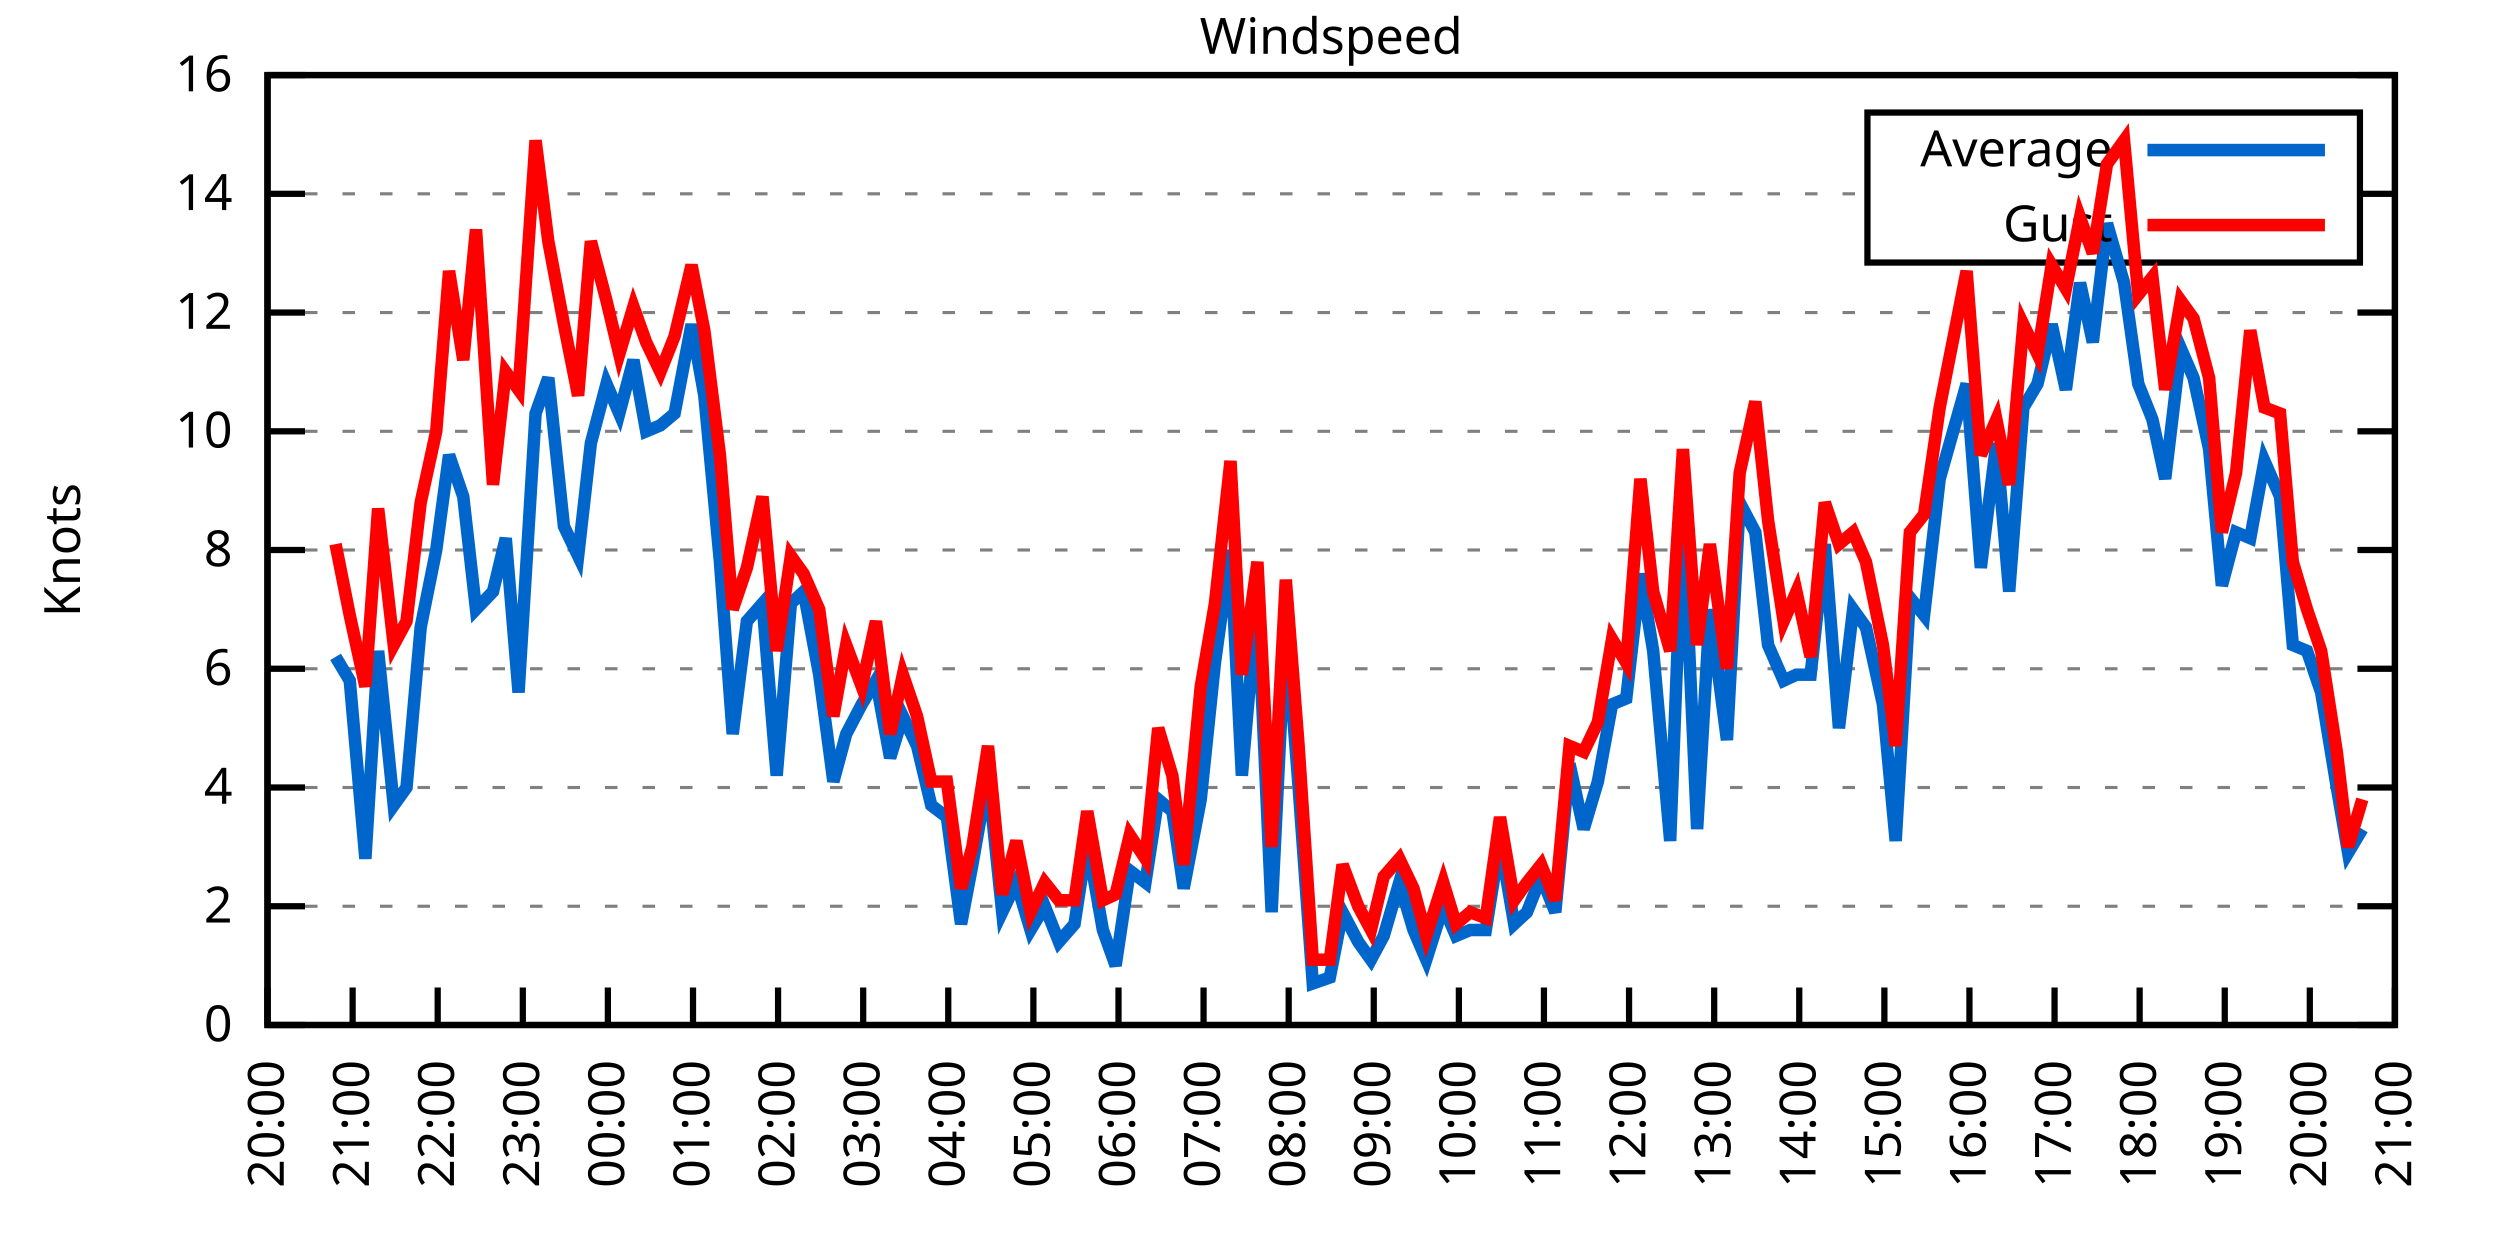
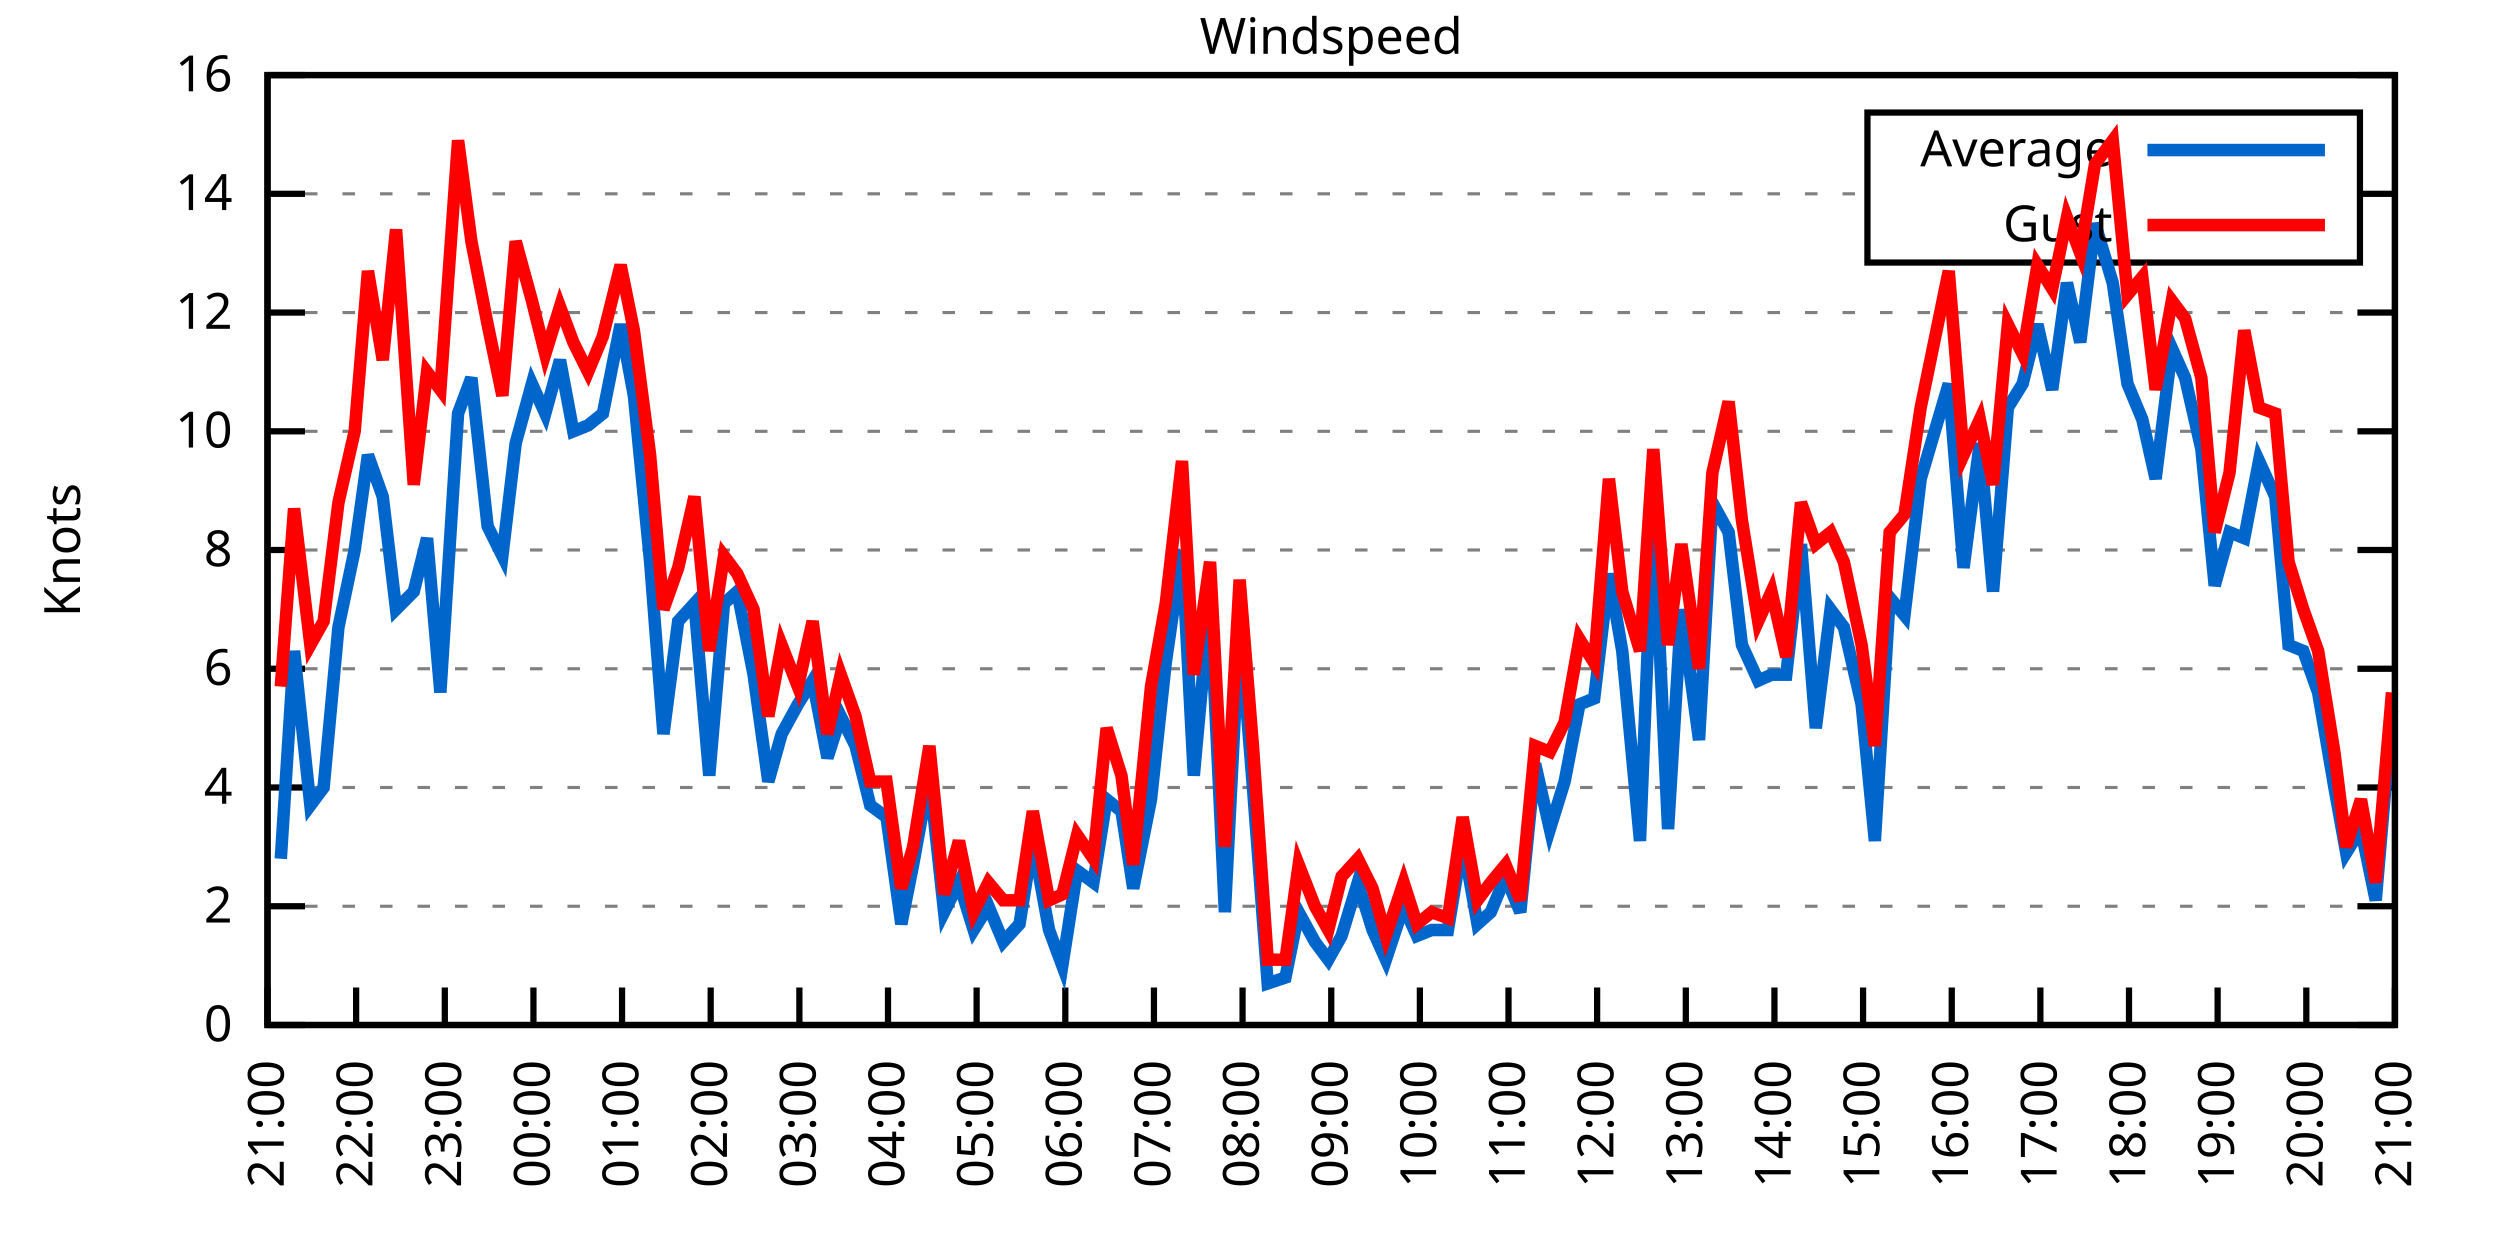
<svg xmlns="http://www.w3.org/2000/svg" xmlns:xlink="http://www.w3.org/1999/xlink" width="400" height="200" viewBox="0 0 400 200">
  <g id="gnuplot_canvas">
    <rect x="0" y="0" width="400" height="200" fill="none" />
    <defs>
      <circle id="gpDot" r="0.5" stroke-width="0.5" stroke="currentColor" />
      <path id="gpPt0" stroke-width="0.333" stroke="currentColor" d="M-1,0 h2 M0,-1 v2" />
      <path id="gpPt1" stroke-width="0.333" stroke="currentColor" d="M-1,-1 L1,1 M1,-1 L-1,1" />
      <path id="gpPt2" stroke-width="0.333" stroke="currentColor" d="M-1,0 L1,0 M0,-1 L0,1 M-1,-1 L1,1 M-1,1 L1,-1" />
      <rect id="gpPt3" stroke-width="0.333" stroke="currentColor" x="-1" y="-1" width="2" height="2" />
      <rect id="gpPt4" stroke-width="0.333" stroke="currentColor" fill="currentColor" x="-1" y="-1" width="2" height="2" />
      <circle id="gpPt5" stroke-width="0.333" stroke="currentColor" cx="0" cy="0" r="1" />
      <use xlink:href="#gpPt5" id="gpPt6" fill="currentColor" stroke="none" />
      <path id="gpPt7" stroke-width="0.333" stroke="currentColor" d="M0,-1.33 L-1.33,0.67 L1.33,0.67 z" />
      <use xlink:href="#gpPt7" id="gpPt8" fill="currentColor" stroke="none" />
      <use xlink:href="#gpPt7" id="gpPt9" stroke="currentColor" transform="rotate(180)" />
      <use xlink:href="#gpPt9" id="gpPt10" fill="currentColor" stroke="none" />
      <use xlink:href="#gpPt3" id="gpPt11" stroke="currentColor" transform="rotate(45)" />
      <use xlink:href="#gpPt11" id="gpPt12" fill="currentColor" stroke="none" />
      <path id="gpPt13" stroke-width="0.333" stroke="currentColor" d="M0,1.330 L1.265,0.411 L0.782,-1.067 L-0.782,-1.076 L-1.265,0.411 z" />
      <use xlink:href="#gpPt13" id="gpPt14" fill="currentColor" stroke="none" />
      <filter id="textbox" filterUnits="objectBoundingBox" x="0" y="0" height="1" width="1">
        <feFlood flood-color="white" flood-opacity="1" result="bgnd" />
        <feComposite in="SourceGraphic" in2="bgnd" operator="atop" />
      </filter>
      <filter id="greybox" filterUnits="objectBoundingBox" x="0" y="0" height="1" width="1">
        <feFlood flood-color="lightgrey" flood-opacity="1" result="grey" />
        <feComposite in="SourceGraphic" in2="grey" operator="atop" />
      </filter>
    </defs>
    <g fill="none" color="white" stroke="currentColor" stroke-width="1.00" stroke-linecap="butt" stroke-linejoin="miter">
</g>
    <g fill="none" color="black" stroke="currentColor" stroke-width="1.00" stroke-linecap="butt" stroke-linejoin="miter">
      <g stroke="none" shape-rendering="crispEdges">
        <polygon fill="rgb(255, 255, 255)" points="42.80,164.00 383.18,164.00 383.18,12.02 42.80,12.02 " />
      </g>
    </g>
    <g fill="none" color="black" stroke="currentColor" stroke-width="1.00" stroke-linecap="butt" stroke-linejoin="miter">
</g>
    <g fill="none" color="black" stroke="black" stroke-width="0.50" stroke-linecap="butt" stroke-linejoin="miter">
</g>
    <g fill="none" color="gray" stroke="currentColor" stroke-width="0.50" stroke-linecap="butt" stroke-linejoin="miter">
      <path stroke="gray" stroke-dasharray="2,4" class="gridline" d="M42.80,164.00 L383.19,164.00  " />
    </g>
    <g fill="none" color="gray" stroke="gray" stroke-width="1.00" stroke-linecap="butt" stroke-linejoin="miter">
</g>
    <g fill="none" color="black" stroke="currentColor" stroke-width="1.00" stroke-linecap="butt" stroke-linejoin="miter">
      <path stroke="black" d="M42.80,164.00 L48.80,164.00 M383.19,164.00 L377.19,164.00  " />
      <g transform="translate(37.20,166.60)" stroke="none" fill="black" font-family="Sans" font-size="8.00" text-anchor="end">
        <text>
          <tspan font-family="Sans"> 0</tspan>
        </text>
      </g>
    </g>
    <g fill="none" color="black" stroke="currentColor" stroke-width="1.00" stroke-linecap="butt" stroke-linejoin="miter">
</g>
    <g fill="none" color="black" stroke="black" stroke-width="0.50" stroke-linecap="butt" stroke-linejoin="miter">
</g>
    <g fill="none" color="gray" stroke="currentColor" stroke-width="0.50" stroke-linecap="butt" stroke-linejoin="miter">
      <path stroke="gray" stroke-dasharray="2,4" class="gridline" d="M42.80,145.00 L383.19,145.00  " />
    </g>
    <g fill="none" color="gray" stroke="gray" stroke-width="1.00" stroke-linecap="butt" stroke-linejoin="miter">
</g>
    <g fill="none" color="black" stroke="currentColor" stroke-width="1.00" stroke-linecap="butt" stroke-linejoin="miter">
      <path stroke="black" d="M42.80,145.00 L48.80,145.00 M383.19,145.00 L377.19,145.00  " />
      <g transform="translate(37.20,147.60)" stroke="none" fill="black" font-family="Sans" font-size="8.00" text-anchor="end">
        <text>
          <tspan font-family="Sans"> 2</tspan>
        </text>
      </g>
    </g>
    <g fill="none" color="black" stroke="currentColor" stroke-width="1.00" stroke-linecap="butt" stroke-linejoin="miter">
</g>
    <g fill="none" color="black" stroke="black" stroke-width="0.50" stroke-linecap="butt" stroke-linejoin="miter">
</g>
    <g fill="none" color="gray" stroke="currentColor" stroke-width="0.50" stroke-linecap="butt" stroke-linejoin="miter">
      <path stroke="gray" stroke-dasharray="2,4" class="gridline" d="M42.80,126.00 L383.19,126.00  " />
    </g>
    <g fill="none" color="gray" stroke="gray" stroke-width="1.00" stroke-linecap="butt" stroke-linejoin="miter">
</g>
    <g fill="none" color="black" stroke="currentColor" stroke-width="1.00" stroke-linecap="butt" stroke-linejoin="miter">
      <path stroke="black" d="M42.80,126.00 L48.80,126.00 M383.19,126.00 L377.19,126.00  " />
      <g transform="translate(37.20,128.60)" stroke="none" fill="black" font-family="Sans" font-size="8.00" text-anchor="end">
        <text>
          <tspan font-family="Sans"> 4</tspan>
        </text>
      </g>
    </g>
    <g fill="none" color="black" stroke="currentColor" stroke-width="1.00" stroke-linecap="butt" stroke-linejoin="miter">
</g>
    <g fill="none" color="black" stroke="black" stroke-width="0.50" stroke-linecap="butt" stroke-linejoin="miter">
</g>
    <g fill="none" color="gray" stroke="currentColor" stroke-width="0.50" stroke-linecap="butt" stroke-linejoin="miter">
      <path stroke="gray" stroke-dasharray="2,4" class="gridline" d="M42.80,107.00 L383.19,107.00  " />
    </g>
    <g fill="none" color="gray" stroke="gray" stroke-width="1.00" stroke-linecap="butt" stroke-linejoin="miter">
</g>
    <g fill="none" color="black" stroke="currentColor" stroke-width="1.00" stroke-linecap="butt" stroke-linejoin="miter">
      <path stroke="black" d="M42.80,107.00 L48.80,107.00 M383.19,107.00 L377.19,107.00  " />
      <g transform="translate(37.20,109.60)" stroke="none" fill="black" font-family="Sans" font-size="8.00" text-anchor="end">
        <text>
          <tspan font-family="Sans"> 6</tspan>
        </text>
      </g>
    </g>
    <g fill="none" color="black" stroke="currentColor" stroke-width="1.00" stroke-linecap="butt" stroke-linejoin="miter">
</g>
    <g fill="none" color="black" stroke="black" stroke-width="0.50" stroke-linecap="butt" stroke-linejoin="miter">
</g>
    <g fill="none" color="gray" stroke="currentColor" stroke-width="0.50" stroke-linecap="butt" stroke-linejoin="miter">
      <path stroke="gray" stroke-dasharray="2,4" class="gridline" d="M42.80,88.00 L383.19,88.00  " />
    </g>
    <g fill="none" color="gray" stroke="gray" stroke-width="1.00" stroke-linecap="butt" stroke-linejoin="miter">
</g>
    <g fill="none" color="black" stroke="currentColor" stroke-width="1.00" stroke-linecap="butt" stroke-linejoin="miter">
      <path stroke="black" d="M42.80,88.00 L48.80,88.00 M383.19,88.00 L377.19,88.00  " />
      <g transform="translate(37.20,90.60)" stroke="none" fill="black" font-family="Sans" font-size="8.00" text-anchor="end">
        <text>
          <tspan font-family="Sans"> 8</tspan>
        </text>
      </g>
    </g>
    <g fill="none" color="black" stroke="currentColor" stroke-width="1.00" stroke-linecap="butt" stroke-linejoin="miter">
</g>
    <g fill="none" color="black" stroke="black" stroke-width="0.50" stroke-linecap="butt" stroke-linejoin="miter">
</g>
    <g fill="none" color="gray" stroke="currentColor" stroke-width="0.50" stroke-linecap="butt" stroke-linejoin="miter">
      <path stroke="gray" stroke-dasharray="2,4" class="gridline" d="M42.80,69.01 L383.19,69.01  " />
    </g>
    <g fill="none" color="gray" stroke="gray" stroke-width="1.00" stroke-linecap="butt" stroke-linejoin="miter">
</g>
    <g fill="none" color="black" stroke="currentColor" stroke-width="1.00" stroke-linecap="butt" stroke-linejoin="miter">
      <path stroke="black" d="M42.80,69.01 L48.80,69.01 M383.19,69.01 L377.19,69.01  " />
      <g transform="translate(37.20,71.61)" stroke="none" fill="black" font-family="Sans" font-size="8.00" text-anchor="end">
        <text>
          <tspan font-family="Sans"> 10</tspan>
        </text>
      </g>
    </g>
    <g fill="none" color="black" stroke="currentColor" stroke-width="1.00" stroke-linecap="butt" stroke-linejoin="miter">
</g>
    <g fill="none" color="black" stroke="black" stroke-width="0.50" stroke-linecap="butt" stroke-linejoin="miter">
</g>
    <g fill="none" color="gray" stroke="currentColor" stroke-width="0.50" stroke-linecap="butt" stroke-linejoin="miter">
      <path stroke="gray" stroke-dasharray="2,4" class="gridline" d="M42.80,50.01 L383.19,50.01  " />
    </g>
    <g fill="none" color="gray" stroke="gray" stroke-width="1.00" stroke-linecap="butt" stroke-linejoin="miter">
</g>
    <g fill="none" color="black" stroke="currentColor" stroke-width="1.00" stroke-linecap="butt" stroke-linejoin="miter">
      <path stroke="black" d="M42.80,50.01 L48.80,50.01 M383.19,50.01 L377.19,50.01  " />
      <g transform="translate(37.20,52.61)" stroke="none" fill="black" font-family="Sans" font-size="8.00" text-anchor="end">
        <text>
          <tspan font-family="Sans"> 12</tspan>
        </text>
      </g>
    </g>
    <g fill="none" color="black" stroke="currentColor" stroke-width="1.00" stroke-linecap="butt" stroke-linejoin="miter">
</g>
    <g fill="none" color="black" stroke="black" stroke-width="0.50" stroke-linecap="butt" stroke-linejoin="miter">
</g>
    <g fill="none" color="gray" stroke="currentColor" stroke-width="0.50" stroke-linecap="butt" stroke-linejoin="miter">
      <path stroke="gray" stroke-dasharray="2,4" class="gridline" d="M42.80,31.01 L298.79,31.01 M377.59,31.01 L383.19,31.01  " />
    </g>
    <g fill="none" color="gray" stroke="gray" stroke-width="1.00" stroke-linecap="butt" stroke-linejoin="miter">
</g>
    <g fill="none" color="black" stroke="currentColor" stroke-width="1.00" stroke-linecap="butt" stroke-linejoin="miter">
      <path stroke="black" d="M42.80,31.01 L48.80,31.01 M383.19,31.01 L377.19,31.01  " />
      <g transform="translate(37.20,33.61)" stroke="none" fill="black" font-family="Sans" font-size="8.00" text-anchor="end">
        <text>
          <tspan font-family="Sans"> 14</tspan>
        </text>
      </g>
    </g>
    <g fill="none" color="black" stroke="currentColor" stroke-width="1.00" stroke-linecap="butt" stroke-linejoin="miter">
</g>
    <g fill="none" color="black" stroke="black" stroke-width="0.50" stroke-linecap="butt" stroke-linejoin="miter">
</g>
    <g fill="none" color="gray" stroke="currentColor" stroke-width="0.50" stroke-linecap="butt" stroke-linejoin="miter">
      <path stroke="gray" stroke-dasharray="2,4" class="gridline" d="M42.80,12.01 L383.19,12.01  " />
    </g>
    <g fill="none" color="gray" stroke="gray" stroke-width="1.00" stroke-linecap="butt" stroke-linejoin="miter">
</g>
    <g fill="none" color="black" stroke="currentColor" stroke-width="1.00" stroke-linecap="butt" stroke-linejoin="miter">
      <path stroke="black" d="M42.80,12.01 L48.80,12.01 M383.19,12.01 L377.19,12.01  " />
      <g transform="translate(37.20,14.61)" stroke="none" fill="black" font-family="Sans" font-size="8.00" text-anchor="end">
        <text>
          <tspan font-family="Sans"> 16</tspan>
        </text>
      </g>
    </g>
    <g fill="none" color="black" stroke="currentColor" stroke-width="1.00" stroke-linecap="butt" stroke-linejoin="miter">
      <path stroke="black" d="M42.80,164.00 L42.80,158.00  " />
      <g transform="translate(45.40,169.60) rotate(270.00)" stroke="none" fill="black" font-family="Sans" font-size="8.00" text-anchor="end">
        <text>
-           <tspan font-family="Sans">20:00</tspan>
-         </text>
-       </g>
-     </g>
-     <g fill="none" color="black" stroke="currentColor" stroke-width="1.00" stroke-linecap="butt" stroke-linejoin="miter">
-       <path stroke="black" d="M56.42,164.00 L56.42,158.00  " />
-       <g transform="translate(59.02,169.60) rotate(270.00)" stroke="none" fill="black" font-family="Sans" font-size="8.00" text-anchor="end">
-         <text>
          <tspan font-family="Sans">21:00</tspan>
        </text>
      </g>
    </g>
    <g fill="none" color="black" stroke="currentColor" stroke-width="1.00" stroke-linecap="butt" stroke-linejoin="miter">
-       <path stroke="black" d="M70.03,164.00 L70.03,158.00  " />
-       <g transform="translate(72.63,169.60) rotate(270.00)" stroke="none" fill="black" font-family="Sans" font-size="8.00" text-anchor="end">
+       <path stroke="black" d="M56.98,164.00 L56.98,158.00  " />
+       <g transform="translate(59.58,169.60) rotate(270.00)" stroke="none" fill="black" font-family="Sans" font-size="8.00" text-anchor="end">
        <text>
          <tspan font-family="Sans">22:00</tspan>
        </text>
      </g>
    </g>
    <g fill="none" color="black" stroke="currentColor" stroke-width="1.00" stroke-linecap="butt" stroke-linejoin="miter">
-       <path stroke="black" d="M83.65,164.00 L83.65,158.00  " />
-       <g transform="translate(86.25,169.60) rotate(270.00)" stroke="none" fill="black" font-family="Sans" font-size="8.00" text-anchor="end">
+       <path stroke="black" d="M71.17,164.00 L71.17,158.00  " />
+       <g transform="translate(73.77,169.60) rotate(270.00)" stroke="none" fill="black" font-family="Sans" font-size="8.00" text-anchor="end">
        <text>
          <tspan font-family="Sans">23:00</tspan>
        </text>
      </g>
    </g>
    <g fill="none" color="black" stroke="currentColor" stroke-width="1.00" stroke-linecap="butt" stroke-linejoin="miter">
-       <path stroke="black" d="M97.26,164.00 L97.26,158.00  " />
-       <g transform="translate(99.86,169.60) rotate(270.00)" stroke="none" fill="black" font-family="Sans" font-size="8.00" text-anchor="end">
+       <path stroke="black" d="M85.35,164.00 L85.35,158.00  " />
+       <g transform="translate(87.95,169.60) rotate(270.00)" stroke="none" fill="black" font-family="Sans" font-size="8.00" text-anchor="end">
        <text>
          <tspan font-family="Sans">00:00</tspan>
        </text>
      </g>
    </g>
    <g fill="none" color="black" stroke="currentColor" stroke-width="1.00" stroke-linecap="butt" stroke-linejoin="miter">
-       <path stroke="black" d="M110.88,164.00 L110.88,158.00  " />
-       <g transform="translate(113.48,169.60) rotate(270.00)" stroke="none" fill="black" font-family="Sans" font-size="8.00" text-anchor="end">
+       <path stroke="black" d="M99.53,164.00 L99.53,158.00  " />
+       <g transform="translate(102.13,169.60) rotate(270.00)" stroke="none" fill="black" font-family="Sans" font-size="8.00" text-anchor="end">
        <text>
          <tspan font-family="Sans">01:00</tspan>
        </text>
      </g>
    </g>
    <g fill="none" color="black" stroke="currentColor" stroke-width="1.00" stroke-linecap="butt" stroke-linejoin="miter">
-       <path stroke="black" d="M124.49,164.00 L124.49,158.00  " />
-       <g transform="translate(127.09,169.60) rotate(270.00)" stroke="none" fill="black" font-family="Sans" font-size="8.00" text-anchor="end">
+       <path stroke="black" d="M113.71,164.00 L113.71,158.00  " />
+       <g transform="translate(116.31,169.60) rotate(270.00)" stroke="none" fill="black" font-family="Sans" font-size="8.00" text-anchor="end">
        <text>
          <tspan font-family="Sans">02:00</tspan>
        </text>
      </g>
    </g>
    <g fill="none" color="black" stroke="currentColor" stroke-width="1.00" stroke-linecap="butt" stroke-linejoin="miter">
-       <path stroke="black" d="M138.11,164.00 L138.11,158.00  " />
-       <g transform="translate(140.71,169.60) rotate(270.00)" stroke="none" fill="black" font-family="Sans" font-size="8.00" text-anchor="end">
+       <path stroke="black" d="M127.90,164.00 L127.90,158.00  " />
+       <g transform="translate(130.50,169.60) rotate(270.00)" stroke="none" fill="black" font-family="Sans" font-size="8.00" text-anchor="end">
        <text>
          <tspan font-family="Sans">03:00</tspan>
        </text>
      </g>
    </g>
    <g fill="none" color="black" stroke="currentColor" stroke-width="1.00" stroke-linecap="butt" stroke-linejoin="miter">
-       <path stroke="black" d="M151.72,164.00 L151.72,158.00  " />
-       <g transform="translate(154.32,169.60) rotate(270.00)" stroke="none" fill="black" font-family="Sans" font-size="8.00" text-anchor="end">
+       <path stroke="black" d="M142.08,164.00 L142.08,158.00  " />
+       <g transform="translate(144.68,169.60) rotate(270.00)" stroke="none" fill="black" font-family="Sans" font-size="8.00" text-anchor="end">
        <text>
          <tspan font-family="Sans">04:00</tspan>
        </text>
      </g>
    </g>
    <g fill="none" color="black" stroke="currentColor" stroke-width="1.00" stroke-linecap="butt" stroke-linejoin="miter">
-       <path stroke="black" d="M165.34,164.00 L165.34,158.00  " />
-       <g transform="translate(167.94,169.60) rotate(270.00)" stroke="none" fill="black" font-family="Sans" font-size="8.00" text-anchor="end">
+       <path stroke="black" d="M156.26,164.00 L156.26,158.00  " />
+       <g transform="translate(158.86,169.60) rotate(270.00)" stroke="none" fill="black" font-family="Sans" font-size="8.00" text-anchor="end">
        <text>
          <tspan font-family="Sans">05:00</tspan>
        </text>
      </g>
    </g>
    <g fill="none" color="black" stroke="currentColor" stroke-width="1.00" stroke-linecap="butt" stroke-linejoin="miter">
-       <path stroke="black" d="M178.96,164.00 L178.96,158.00  " />
-       <g transform="translate(181.56,169.60) rotate(270.00)" stroke="none" fill="black" font-family="Sans" font-size="8.00" text-anchor="end">
+       <path stroke="black" d="M170.45,164.00 L170.45,158.00  " />
+       <g transform="translate(173.05,169.60) rotate(270.00)" stroke="none" fill="black" font-family="Sans" font-size="8.00" text-anchor="end">
        <text>
          <tspan font-family="Sans">06:00</tspan>
        </text>
      </g>
    </g>
    <g fill="none" color="black" stroke="currentColor" stroke-width="1.00" stroke-linecap="butt" stroke-linejoin="miter">
-       <path stroke="black" d="M192.57,164.00 L192.57,158.00  " />
-       <g transform="translate(195.17,169.60) rotate(270.00)" stroke="none" fill="black" font-family="Sans" font-size="8.00" text-anchor="end">
+       <path stroke="black" d="M184.63,164.00 L184.63,158.00  " />
+       <g transform="translate(187.23,169.60) rotate(270.00)" stroke="none" fill="black" font-family="Sans" font-size="8.00" text-anchor="end">
        <text>
          <tspan font-family="Sans">07:00</tspan>
        </text>
      </g>
    </g>
    <g fill="none" color="black" stroke="currentColor" stroke-width="1.00" stroke-linecap="butt" stroke-linejoin="miter">
-       <path stroke="black" d="M206.19,164.00 L206.19,158.00  " />
-       <g transform="translate(208.79,169.60) rotate(270.00)" stroke="none" fill="black" font-family="Sans" font-size="8.00" text-anchor="end">
+       <path stroke="black" d="M198.81,164.00 L198.81,158.00  " />
+       <g transform="translate(201.41,169.60) rotate(270.00)" stroke="none" fill="black" font-family="Sans" font-size="8.00" text-anchor="end">
        <text>
          <tspan font-family="Sans">08:00</tspan>
        </text>
      </g>
    </g>
    <g fill="none" color="black" stroke="currentColor" stroke-width="1.00" stroke-linecap="butt" stroke-linejoin="miter">
-       <path stroke="black" d="M219.80,164.00 L219.80,158.00  " />
-       <g transform="translate(222.40,169.60) rotate(270.00)" stroke="none" fill="black" font-family="Sans" font-size="8.00" text-anchor="end">
+       <path stroke="black" d="M213.00,164.00 L213.00,158.00  " />
+       <g transform="translate(215.60,169.60) rotate(270.00)" stroke="none" fill="black" font-family="Sans" font-size="8.00" text-anchor="end">
        <text>
          <tspan font-family="Sans">09:00</tspan>
        </text>
      </g>
    </g>
    <g fill="none" color="black" stroke="currentColor" stroke-width="1.00" stroke-linecap="butt" stroke-linejoin="miter">
-       <path stroke="black" d="M233.42,164.00 L233.42,158.00  " />
-       <g transform="translate(236.02,169.60) rotate(270.00)" stroke="none" fill="black" font-family="Sans" font-size="8.00" text-anchor="end">
+       <path stroke="black" d="M227.18,164.00 L227.18,158.00  " />
+       <g transform="translate(229.78,169.60) rotate(270.00)" stroke="none" fill="black" font-family="Sans" font-size="8.00" text-anchor="end">
        <text>
          <tspan font-family="Sans">10:00</tspan>
        </text>
      </g>
    </g>
    <g fill="none" color="black" stroke="currentColor" stroke-width="1.00" stroke-linecap="butt" stroke-linejoin="miter">
-       <path stroke="black" d="M247.03,164.00 L247.03,158.00  " />
-       <g transform="translate(249.63,169.60) rotate(270.00)" stroke="none" fill="black" font-family="Sans" font-size="8.00" text-anchor="end">
+       <path stroke="black" d="M241.36,164.00 L241.36,158.00  " />
+       <g transform="translate(243.96,169.60) rotate(270.00)" stroke="none" fill="black" font-family="Sans" font-size="8.00" text-anchor="end">
        <text>
          <tspan font-family="Sans">11:00</tspan>
        </text>
      </g>
    </g>
    <g fill="none" color="black" stroke="currentColor" stroke-width="1.00" stroke-linecap="butt" stroke-linejoin="miter">
-       <path stroke="black" d="M260.65,164.00 L260.65,158.00  " />
-       <g transform="translate(263.25,169.60) rotate(270.00)" stroke="none" fill="black" font-family="Sans" font-size="8.00" text-anchor="end">
+       <path stroke="black" d="M255.54,164.00 L255.54,158.00  " />
+       <g transform="translate(258.14,169.60) rotate(270.00)" stroke="none" fill="black" font-family="Sans" font-size="8.00" text-anchor="end">
        <text>
          <tspan font-family="Sans">12:00</tspan>
        </text>
      </g>
    </g>
    <g fill="none" color="black" stroke="currentColor" stroke-width="1.00" stroke-linecap="butt" stroke-linejoin="miter">
-       <path stroke="black" d="M274.27,164.00 L274.27,158.00  " />
-       <g transform="translate(276.87,169.60) rotate(270.00)" stroke="none" fill="black" font-family="Sans" font-size="8.00" text-anchor="end">
+       <path stroke="black" d="M269.73,164.00 L269.73,158.00  " />
+       <g transform="translate(272.33,169.60) rotate(270.00)" stroke="none" fill="black" font-family="Sans" font-size="8.00" text-anchor="end">
        <text>
          <tspan font-family="Sans">13:00</tspan>
        </text>
      </g>
    </g>
    <g fill="none" color="black" stroke="currentColor" stroke-width="1.00" stroke-linecap="butt" stroke-linejoin="miter">
-       <path stroke="black" d="M287.88,164.00 L287.88,158.00  " />
-       <g transform="translate(290.48,169.60) rotate(270.00)" stroke="none" fill="black" font-family="Sans" font-size="8.00" text-anchor="end">
+       <path stroke="black" d="M283.91,164.00 L283.91,158.00  " />
+       <g transform="translate(286.51,169.60) rotate(270.00)" stroke="none" fill="black" font-family="Sans" font-size="8.00" text-anchor="end">
        <text>
          <tspan font-family="Sans">14:00</tspan>
        </text>
      </g>
    </g>
    <g fill="none" color="black" stroke="currentColor" stroke-width="1.00" stroke-linecap="butt" stroke-linejoin="miter">
-       <path stroke="black" d="M301.50,164.00 L301.50,158.00  " />
-       <g transform="translate(304.10,169.60) rotate(270.00)" stroke="none" fill="black" font-family="Sans" font-size="8.00" text-anchor="end">
+       <path stroke="black" d="M298.09,164.00 L298.09,158.00  " />
+       <g transform="translate(300.69,169.60) rotate(270.00)" stroke="none" fill="black" font-family="Sans" font-size="8.00" text-anchor="end">
        <text>
          <tspan font-family="Sans">15:00</tspan>
        </text>
      </g>
    </g>
    <g fill="none" color="black" stroke="currentColor" stroke-width="1.00" stroke-linecap="butt" stroke-linejoin="miter">
-       <path stroke="black" d="M315.11,164.00 L315.11,158.00  " />
-       <g transform="translate(317.71,169.60) rotate(270.00)" stroke="none" fill="black" font-family="Sans" font-size="8.00" text-anchor="end">
+       <path stroke="black" d="M312.28,164.00 L312.28,158.00  " />
+       <g transform="translate(314.88,169.60) rotate(270.00)" stroke="none" fill="black" font-family="Sans" font-size="8.00" text-anchor="end">
        <text>
          <tspan font-family="Sans">16:00</tspan>
        </text>
      </g>
    </g>
    <g fill="none" color="black" stroke="currentColor" stroke-width="1.00" stroke-linecap="butt" stroke-linejoin="miter">
-       <path stroke="black" d="M328.73,164.00 L328.73,158.00  " />
-       <g transform="translate(331.33,169.60) rotate(270.00)" stroke="none" fill="black" font-family="Sans" font-size="8.00" text-anchor="end">
+       <path stroke="black" d="M326.46,164.00 L326.46,158.00  " />
+       <g transform="translate(329.06,169.60) rotate(270.00)" stroke="none" fill="black" font-family="Sans" font-size="8.00" text-anchor="end">
        <text>
          <tspan font-family="Sans">17:00</tspan>
        </text>
      </g>
    </g>
    <g fill="none" color="black" stroke="currentColor" stroke-width="1.00" stroke-linecap="butt" stroke-linejoin="miter">
-       <path stroke="black" d="M342.34,164.00 L342.34,158.00  " />
-       <g transform="translate(344.94,169.60) rotate(270.00)" stroke="none" fill="black" font-family="Sans" font-size="8.00" text-anchor="end">
+       <path stroke="black" d="M340.64,164.00 L340.64,158.00  " />
+       <g transform="translate(343.24,169.60) rotate(270.00)" stroke="none" fill="black" font-family="Sans" font-size="8.00" text-anchor="end">
        <text>
          <tspan font-family="Sans">18:00</tspan>
        </text>
      </g>
    </g>
    <g fill="none" color="black" stroke="currentColor" stroke-width="1.00" stroke-linecap="butt" stroke-linejoin="miter">
-       <path stroke="black" d="M355.96,164.00 L355.96,158.00  " />
-       <g transform="translate(358.56,169.60) rotate(270.00)" stroke="none" fill="black" font-family="Sans" font-size="8.00" text-anchor="end">
+       <path stroke="black" d="M354.82,164.00 L354.82,158.00  " />
+       <g transform="translate(357.42,169.60) rotate(270.00)" stroke="none" fill="black" font-family="Sans" font-size="8.00" text-anchor="end">
        <text>
          <tspan font-family="Sans">19:00</tspan>
        </text>
      </g>
    </g>
    <g fill="none" color="black" stroke="currentColor" stroke-width="1.00" stroke-linecap="butt" stroke-linejoin="miter">
-       <path stroke="black" d="M369.57,164.00 L369.57,158.00  " />
-       <g transform="translate(372.17,169.60) rotate(270.00)" stroke="none" fill="black" font-family="Sans" font-size="8.00" text-anchor="end">
+       <path stroke="black" d="M369.01,164.00 L369.01,158.00  " />
+       <g transform="translate(371.61,169.60) rotate(270.00)" stroke="none" fill="black" font-family="Sans" font-size="8.00" text-anchor="end">
        <text>
          <tspan font-family="Sans">20:00</tspan>
        </text>
      </g>
    </g>
    <g fill="none" color="black" stroke="currentColor" stroke-width="1.00" stroke-linecap="butt" stroke-linejoin="miter">
      <path stroke="black" d="M383.19,164.00 L383.19,158.00  " />
      <g transform="translate(385.79,169.60) rotate(270.00)" stroke="none" fill="black" font-family="Sans" font-size="8.00" text-anchor="end">
        <text>
          <tspan font-family="Sans">21:00</tspan>
        </text>
      </g>
    </g>
    <g fill="none" color="black" stroke="currentColor" stroke-width="1.00" stroke-linecap="butt" stroke-linejoin="miter">
</g>
    <g fill="none" color="black" stroke="currentColor" stroke-width="1.00" stroke-linecap="butt" stroke-linejoin="miter">
      <path stroke="black" d="M42.80,12.01 L42.80,164.00 L383.19,164.00 L383.19,12.01 L42.80,12.01 Z  " />
    </g>
    <g fill="none" color="black" stroke="currentColor" stroke-width="1.00" stroke-linecap="butt" stroke-linejoin="miter">
</g>
    <g fill="none" color="black" stroke="currentColor" stroke-width="1.00" stroke-linecap="butt" stroke-linejoin="miter">
      <path stroke="black" d="M298.79,42.01 L298.79,18.01 L377.59,18.01 L377.59,42.01 L298.79,42.01 Z  " />
    </g>
    <g id="Windspeed_plot_1">
      <g fill="none" color="white" stroke="black" stroke-width="2.00" stroke-linecap="butt" stroke-linejoin="miter">
</g>
      <g fill="none" color="black" stroke="currentColor" stroke-width="2.00" stroke-linecap="butt" stroke-linejoin="miter">
        <g transform="translate(337.99,26.61)" stroke="none" fill="black" font-family="Sans" font-size="8.00" text-anchor="end">
          <text>
            <tspan font-family="Sans">Average</tspan>
          </text>
        </g>
      </g>
      <g fill="none" color="black" stroke="currentColor" stroke-width="2.00" stroke-linecap="butt" stroke-linejoin="miter">
-         <path stroke="rgb(  0, 102, 204)" d="M343.59,24.01 L371.99,24.01 M53.69,105.10 L55.96,108.90 L58.46,137.40 L60.50,104.15 L63.00,128.85 L65.04,126.00   L67.31,100.35 L69.80,88.00 L71.85,72.81 L74.12,79.46 L76.16,97.50 L78.88,94.65 L80.92,86.11 L82.97,110.80   L85.69,66.16 L87.73,60.46 L90.23,84.21 L92.50,88.95 L94.54,70.91 L97.04,61.41 L99.08,66.16 L101.35,57.61   L103.39,69.01 L105.66,68.06 L107.93,66.16 L110.65,51.91 L112.69,63.31 L115.19,89.90 L117.23,117.45 L119.50,99.40   L122.00,96.55 L124.27,124.10 L126.54,96.55 L128.58,94.65 L131.07,107.95 L133.34,125.05 L135.39,117.45 L137.88,112.70   L140.15,108.90 L142.42,121.25 L144.46,114.60 L146.73,119.35 L149.00,128.85 L151.50,130.75 L153.77,147.85 L155.58,138.35   L158.08,124.10 L160.35,145.95 L162.62,141.20 L164.89,148.80 L167.16,145.00 L169.43,150.70 L171.92,147.85 L173.96,134.55   L176.46,148.80 L178.50,154.50 L180.77,139.30 L183.27,141.20 L185.31,127.90 L187.58,129.80 L189.39,142.15 L192.12,127.90   L194.39,106.05 L196.88,88.00 L198.70,124.10 L201.19,95.60 L203.46,145.95 L205.73,99.40 L207.78,126.00 L210.04,157.35   L212.77,156.40 L214.81,145.95 L217.31,150.70 L219.35,153.55 L221.39,149.75 L223.89,141.20 L226.16,148.80 L228.20,153.55   L230.92,145.00 L232.96,149.75 L235.23,148.80 L237.73,148.80 L240.00,134.55 L242.27,147.85 L244.31,145.95 L246.58,140.25   L248.85,145.95 L251.12,122.20 L253.39,132.65 L255.66,125.05 L257.93,112.70 L260.20,111.75 L262.47,91.80 L264.51,104.15   L267.23,134.55 L269.27,81.36 L271.54,132.65 L273.58,97.50 L276.31,118.40 L278.35,80.41 L280.85,85.16 L282.89,103.20   L285.38,108.90 L287.43,107.95 L289.70,107.95 L291.97,87.06 L294.23,116.50 L296.50,97.50 L298.55,100.35 L301.27,112.70   L303.31,134.55 L305.58,95.60 L307.85,98.45 L310.35,76.61 L314.66,61.41 L316.93,90.85 L319.42,70.91 L321.47,94.65   L323.74,65.21 L326.00,61.41 L328.27,51.91 L330.54,62.36 L332.81,45.26 L334.85,54.76 L337.12,35.76 L339.85,45.26   L342.12,61.41 L344.39,67.11 L346.43,76.61 L348.92,55.71 L350.97,60.46 L353.46,71.86 L355.50,93.70 L357.77,85.16   L360.04,86.11 L362.31,73.76 L364.81,79.46 L366.85,103.20 L369.12,104.15 L371.39,110.80 L373.89,126.00 L375.70,136.45   L377.97,132.65  " />
+         <path stroke="rgb(  0, 102, 204)" d="M343.59,24.01 L371.99,24.01 M44.93,137.40 L47.05,104.15 L49.66,128.85 L51.78,126.00 L54.15,100.35 L56.75,88.00   L58.87,72.81 L61.24,79.46 L63.37,97.50 L66.20,94.65 L68.33,86.11 L70.46,110.80 L73.29,66.16 L75.42,60.46   L78.02,84.21 L80.38,88.95 L82.51,70.91 L85.11,61.41 L87.24,66.16 L89.60,57.61 L91.73,69.01 L94.09,68.06   L96.46,66.16 L99.30,51.91 L101.42,63.31 L104.02,89.90 L106.15,117.45 L108.51,99.40 L111.11,96.55 L113.48,124.10   L115.84,96.55 L117.97,94.65 L120.57,107.95 L122.93,125.05 L125.06,117.45 L127.66,112.70 L130.02,108.90 L132.39,121.25   L134.52,114.60 L136.88,119.35 L139.24,128.85 L141.84,130.75 L144.21,147.85 L146.10,138.35 L148.70,124.10 L151.06,145.95   L153.43,141.20 L155.79,148.80 L158.15,145.00 L160.52,150.70 L163.12,147.85 L165.25,134.55 L167.85,148.80 L169.97,154.50   L172.34,139.30 L174.94,141.20 L177.06,127.90 L179.43,129.80 L181.32,142.15 L184.16,127.90 L186.52,106.05 L189.12,88.00   L191.01,124.10 L193.61,95.60 L195.98,145.95 L198.34,99.40 L200.47,126.00 L202.83,157.35 L205.67,156.40 L207.79,145.95   L210.39,150.70 L212.52,153.55 L214.65,149.75 L217.25,141.20 L219.61,148.80 L221.74,153.55 L224.58,145.00 L226.71,149.75   L229.07,148.80 L231.67,148.80 L234.03,134.55 L236.40,147.85 L238.52,145.95 L240.89,140.25 L243.25,145.95 L245.62,122.20   L247.98,132.65 L250.34,125.05 L252.71,112.70 L255.07,111.75 L257.43,91.80 L259.56,104.15 L262.40,134.55 L264.53,81.36   L266.89,132.65 L269.02,97.50 L271.85,118.40 L273.98,80.41 L276.58,85.16 L278.71,103.20 L281.31,108.90 L283.44,107.95   L285.80,107.95 L288.16,87.06 L290.53,116.50 L292.89,97.50 L295.02,100.35 L297.86,112.70 L299.98,134.55 L302.35,95.60   L304.71,98.45 L307.31,76.61 L311.80,61.41 L314.17,90.85 L316.77,70.91 L318.89,94.65 L321.26,65.21 L323.62,61.41   L325.99,51.91 L328.35,62.36 L330.71,45.26 L332.84,54.76 L335.20,35.76 L338.04,45.26 L340.40,61.41 L342.77,67.11   L344.90,76.61 L347.50,55.71 L349.62,60.46 L352.22,71.86 L354.35,93.70 L356.72,85.16 L359.08,86.11 L361.44,73.76   L364.04,79.46 L366.17,103.20 L368.53,104.15 L370.90,110.80 L373.50,126.00 L375.39,136.45 L377.75,132.65 L380.12,144.05   L382.72,113.65  " />
      </g>
    </g>
    <g id="Windspeed_plot_2">
      <g fill="none" color="black" stroke="currentColor" stroke-width="2.00" stroke-linecap="butt" stroke-linejoin="miter">
        <g transform="translate(337.99,38.61)" stroke="none" fill="black" font-family="Sans" font-size="8.00" text-anchor="end">
          <text>
            <tspan font-family="Sans">Gust</tspan>
          </text>
        </g>
      </g>
      <g fill="none" color="black" stroke="currentColor" stroke-width="2.00" stroke-linecap="butt" stroke-linejoin="miter">
-         <path stroke="rgb(255,   0,   0)" d="M343.59,36.01 L371.99,36.01 M53.69,87.06 L55.96,98.45 L58.46,109.85 L60.50,81.36 L63.00,103.20 L65.04,99.40   L67.31,80.41 L69.80,69.01 L71.85,43.36 L74.12,57.61 L76.16,36.71 L78.88,77.56 L80.92,59.51 L82.97,62.36   L85.69,22.46 L87.73,38.61 L90.23,51.91 L92.50,63.31 L94.54,38.61 L97.04,48.11 L99.08,56.66 L101.35,49.06   L103.39,54.76 L105.66,59.51 L107.93,53.81 L110.65,42.41 L112.69,52.86 L115.19,72.81 L117.23,97.50 L119.50,90.85   L122.00,79.46 L124.27,104.15 L126.54,88.95 L128.58,91.80 L131.07,97.50 L133.34,114.60 L135.39,103.20 L137.88,109.85   L140.15,99.40 L142.42,117.45 L144.46,107.95 L146.73,114.60 L149.00,125.05 L151.50,125.05 L153.77,142.15 L155.58,135.50   L158.08,119.35 L160.35,143.10 L162.62,134.55 L164.89,145.95 L167.16,141.20 L169.43,144.05 L171.92,144.05 L173.96,129.80   L176.46,144.05 L178.50,143.10 L180.77,133.60 L183.27,137.40 L185.31,116.50 L187.58,124.10 L189.39,138.35 L192.12,109.85   L194.39,96.55 L196.88,73.76 L198.70,107.95 L201.19,89.90 L203.46,135.50 L205.73,92.75 L207.78,119.35 L210.04,153.55   L212.77,153.55 L214.81,138.35 L217.31,145.00 L219.35,148.80 L221.39,140.25 L223.89,137.40 L226.16,142.15 L228.20,149.75   L230.92,141.20 L232.96,147.85 L235.23,145.95 L237.73,146.90 L240.00,130.75 L242.27,144.05 L244.31,141.20 L246.58,138.35   L248.85,144.05 L251.12,119.35 L253.39,120.30 L255.66,115.55 L257.93,102.25 L260.20,106.05 L262.47,76.61 L264.51,94.65   L267.23,104.15 L269.27,71.86 L271.54,103.20 L273.58,87.06 L276.31,107.00 L278.35,75.66 L280.85,64.26 L282.89,83.26   L285.38,99.40 L287.43,94.65 L289.70,105.10 L291.97,80.41 L294.23,87.06 L296.50,85.16 L298.55,89.90 L301.27,103.20   L303.31,119.35 L305.58,85.16 L307.85,82.31 L310.35,65.21 L314.66,43.36 L316.93,72.81 L319.42,67.11 L321.47,77.56   L323.74,51.91 L326.00,56.66 L328.27,42.41 L330.54,46.21 L332.81,34.81 L334.85,40.51 L337.12,26.26 L339.85,22.46   L342.12,47.16 L344.39,44.31 L346.43,62.36 L348.92,48.11 L350.97,50.96 L353.46,60.46 L355.50,85.16 L357.77,75.66   L360.04,52.86 L362.31,65.21 L364.81,66.16 L366.85,89.90 L369.12,97.50 L371.39,104.15 L373.89,120.30 L375.70,135.50   L377.97,127.90  " />
+         <path stroke="rgb(255,   0,   0)" d="M343.59,36.01 L371.99,36.01 M44.93,109.85 L47.05,81.36 L49.66,103.20 L51.78,99.40 L54.15,80.41 L56.75,69.01   L58.87,43.36 L61.24,57.61 L63.37,36.71 L66.20,77.56 L68.33,59.51 L70.46,62.36 L73.29,22.46 L75.42,38.61   L78.02,51.91 L80.38,63.31 L82.51,38.61 L85.11,48.11 L87.24,56.66 L89.60,49.06 L91.73,54.76 L94.09,59.51   L96.46,53.81 L99.30,42.41 L101.42,52.86 L104.02,72.81 L106.15,97.50 L108.51,90.85 L111.11,79.46 L113.48,104.15   L115.84,88.95 L117.97,91.80 L120.57,97.50 L122.93,114.60 L125.06,103.20 L127.66,109.85 L130.02,99.40 L132.39,117.45   L134.52,107.95 L136.88,114.60 L139.24,125.05 L141.84,125.05 L144.21,142.15 L146.10,135.50 L148.70,119.35 L151.06,143.10   L153.43,134.55 L155.79,145.95 L158.15,141.20 L160.52,144.05 L163.12,144.05 L165.25,129.80 L167.85,144.05 L169.97,143.10   L172.34,133.60 L174.94,137.40 L177.06,116.50 L179.43,124.10 L181.32,138.35 L184.16,109.85 L186.52,96.55 L189.12,73.76   L191.01,107.95 L193.61,89.90 L195.98,135.50 L198.34,92.75 L200.47,119.35 L202.83,153.55 L205.67,153.55 L207.79,138.35   L210.39,145.00 L212.52,148.80 L214.65,140.25 L217.25,137.40 L219.61,142.15 L221.74,149.75 L224.58,141.20 L226.71,147.85   L229.07,145.95 L231.67,146.90 L234.03,130.75 L236.40,144.05 L238.52,141.20 L240.89,138.35 L243.25,144.05 L245.62,119.35   L247.98,120.30 L250.34,115.55 L252.71,102.25 L255.07,106.05 L257.43,76.61 L259.56,94.65 L262.40,104.15 L264.53,71.86   L266.89,103.20 L269.02,87.06 L271.85,107.00 L273.98,75.66 L276.58,64.26 L278.71,83.26 L281.31,99.40 L283.44,94.65   L285.80,105.10 L288.16,80.41 L290.53,87.06 L292.89,85.16 L295.02,89.90 L297.86,103.20 L299.98,119.35 L302.35,85.16   L304.71,82.31 L307.31,65.21 L311.80,43.36 L314.17,72.81 L316.77,67.11 L318.89,77.56 L321.26,51.91 L323.62,56.66   L325.99,42.41 L328.35,46.21 L330.71,34.81 L332.84,40.51 L335.20,26.26 L338.04,22.46 L340.40,47.16 L342.77,44.31   L344.90,62.36 L347.50,48.11 L349.62,50.96 L352.22,60.46 L354.35,85.16 L356.72,75.66 L359.08,52.86 L361.44,65.21   L364.04,66.16 L366.17,89.90 L368.53,97.50 L370.90,104.15 L373.50,120.30 L375.39,135.50 L377.75,127.90 L380.12,141.20   L382.72,110.80  " />
      </g>
    </g>
    <g fill="none" color="black" stroke="currentColor" stroke-width="2.00" stroke-linecap="butt" stroke-linejoin="miter">
</g>
    <g fill="none" color="black" stroke="black" stroke-width="1.00" stroke-linecap="butt" stroke-linejoin="miter">
</g>
    <g fill="none" color="black" stroke="currentColor" stroke-width="1.00" stroke-linecap="butt" stroke-linejoin="miter">
      <path stroke="black" d="M42.80,12.01 L42.80,164.00 L383.19,164.00 L383.19,12.01 L42.80,12.01 Z  " />
      <g transform="translate(12.80,88.01) rotate(270.00)" stroke="none" fill="black" font-family="Sans" font-size="8.00" text-anchor="middle">
        <text>
          <tspan font-family="Sans">Knots</tspan>
        </text>
      </g>
    </g>
    <g fill="none" color="black" stroke="currentColor" stroke-width="1.00" stroke-linecap="butt" stroke-linejoin="miter">
</g>
    <g fill="none" color="black" stroke="currentColor" stroke-width="1.00" stroke-linecap="butt" stroke-linejoin="miter">
      <g transform="translate(212.99,8.61)" stroke="none" fill="black" font-family="Sans" font-size="8.00" text-anchor="middle">
        <text>
          <tspan font-family="Sans">Windspeed</tspan>
        </text>
      </g>
    </g>
    <g fill="none" color="black" stroke="currentColor" stroke-width="1.00" stroke-linecap="butt" stroke-linejoin="miter">
</g>
  </g>
</svg>
